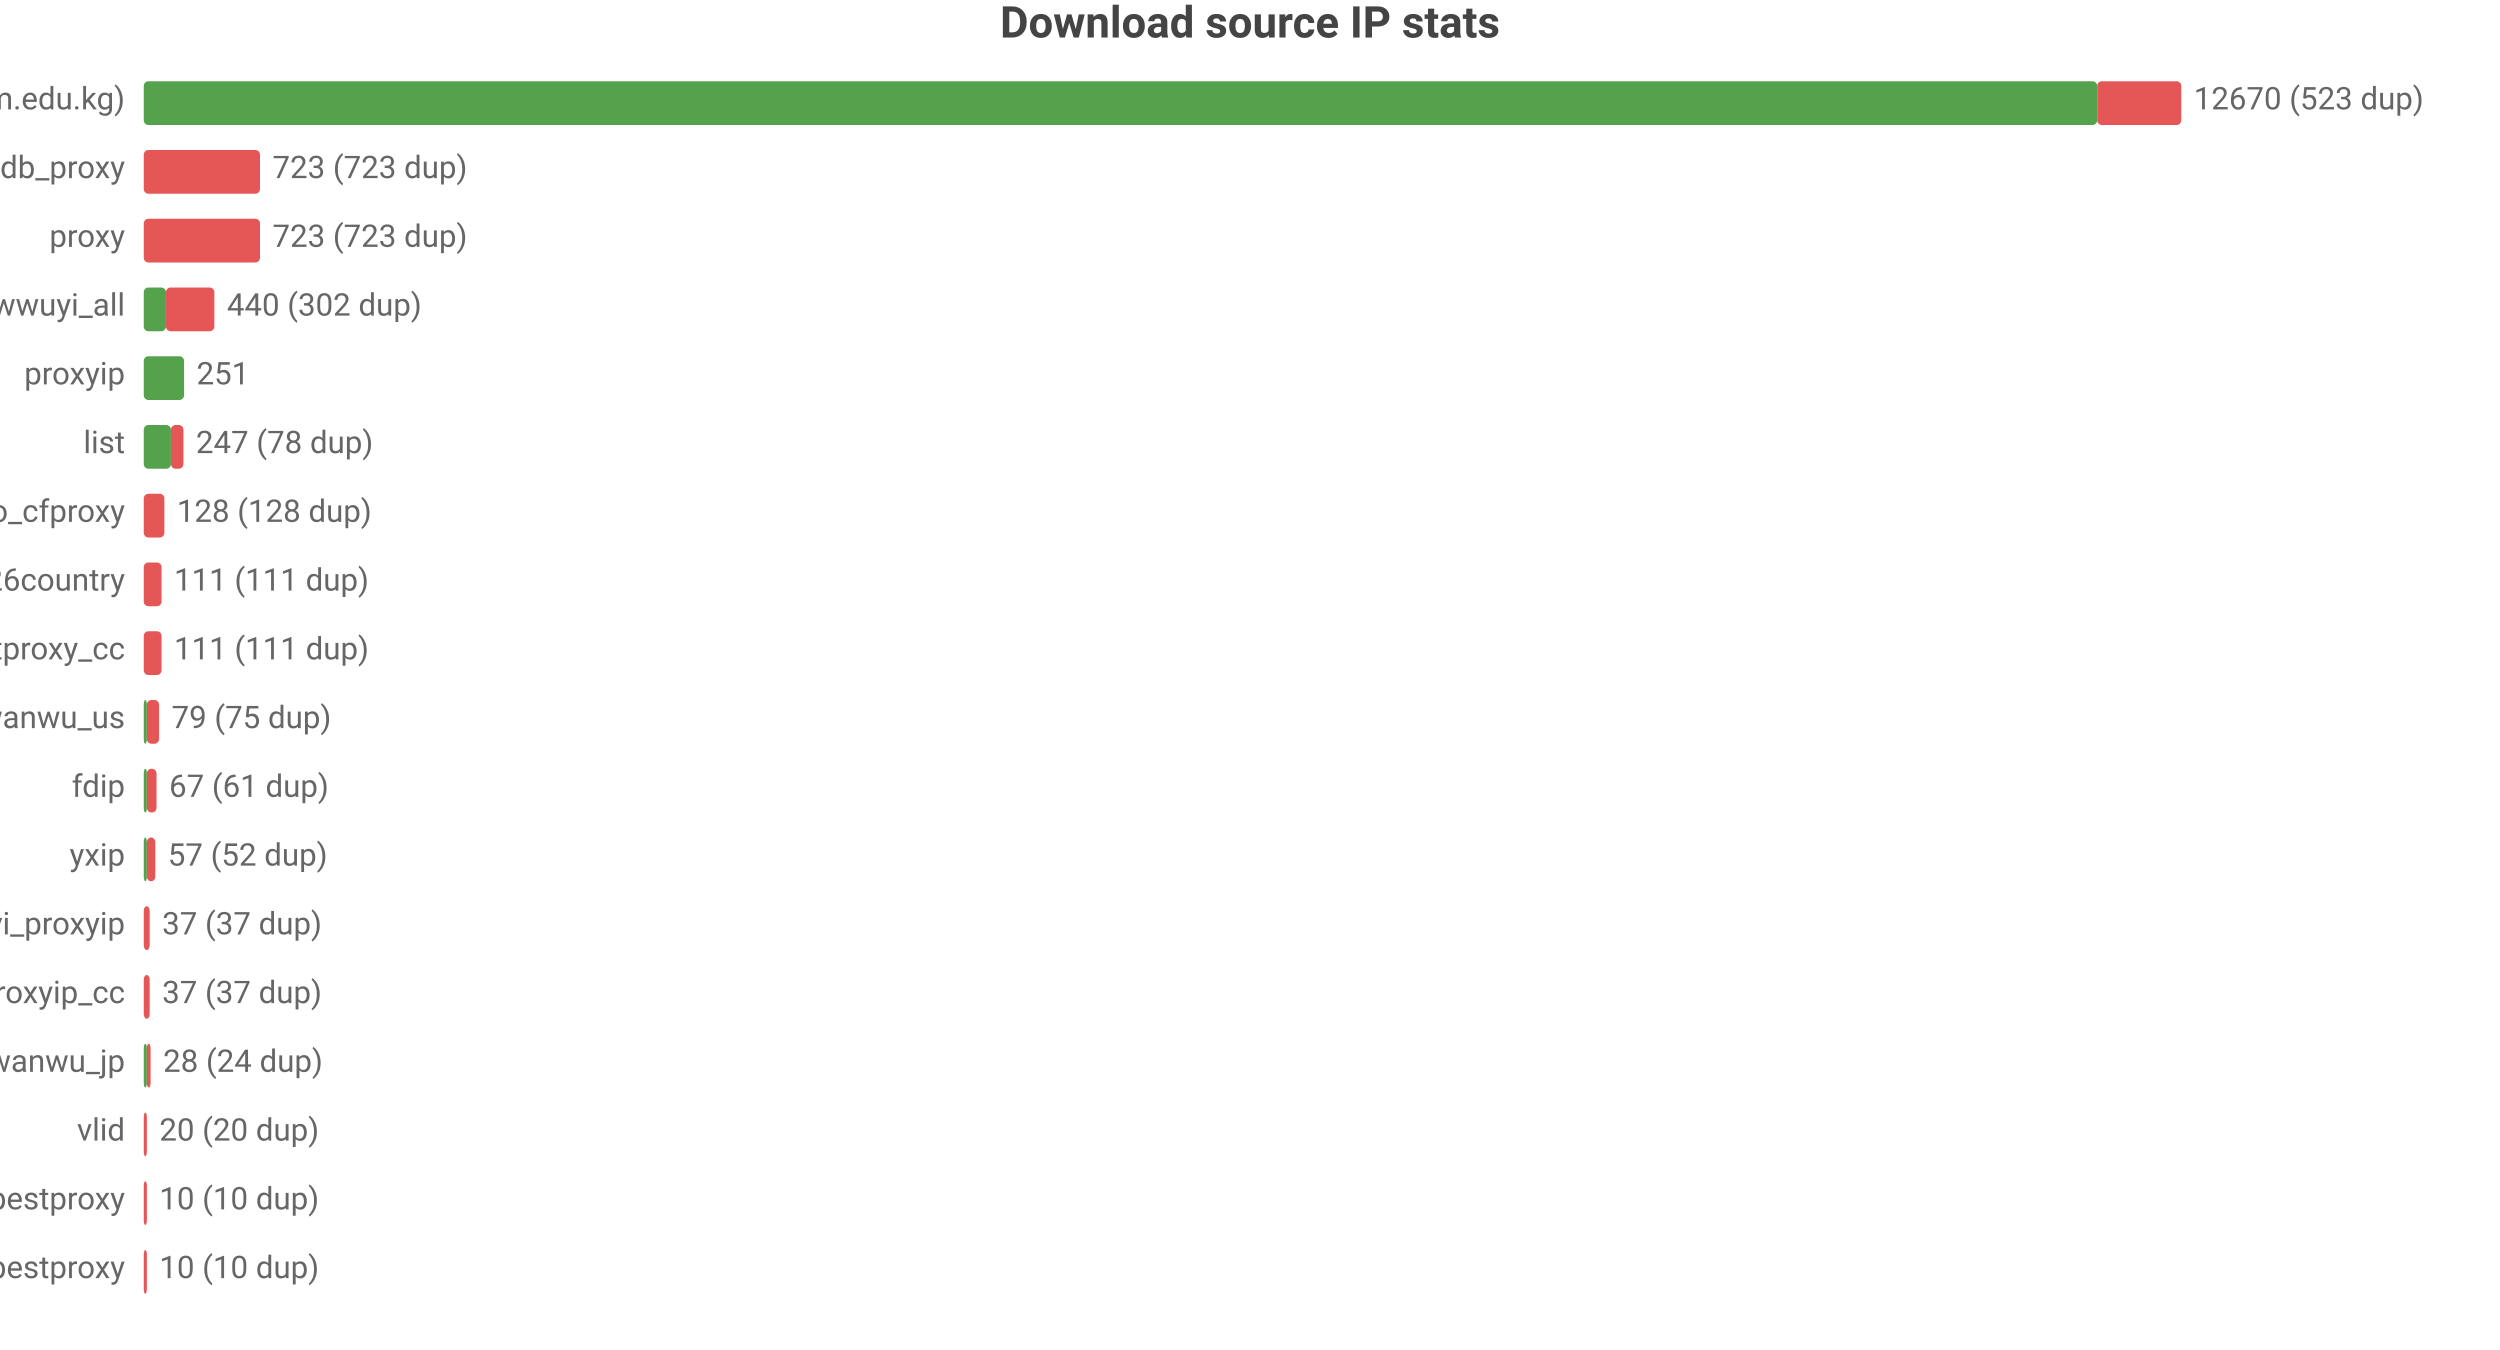
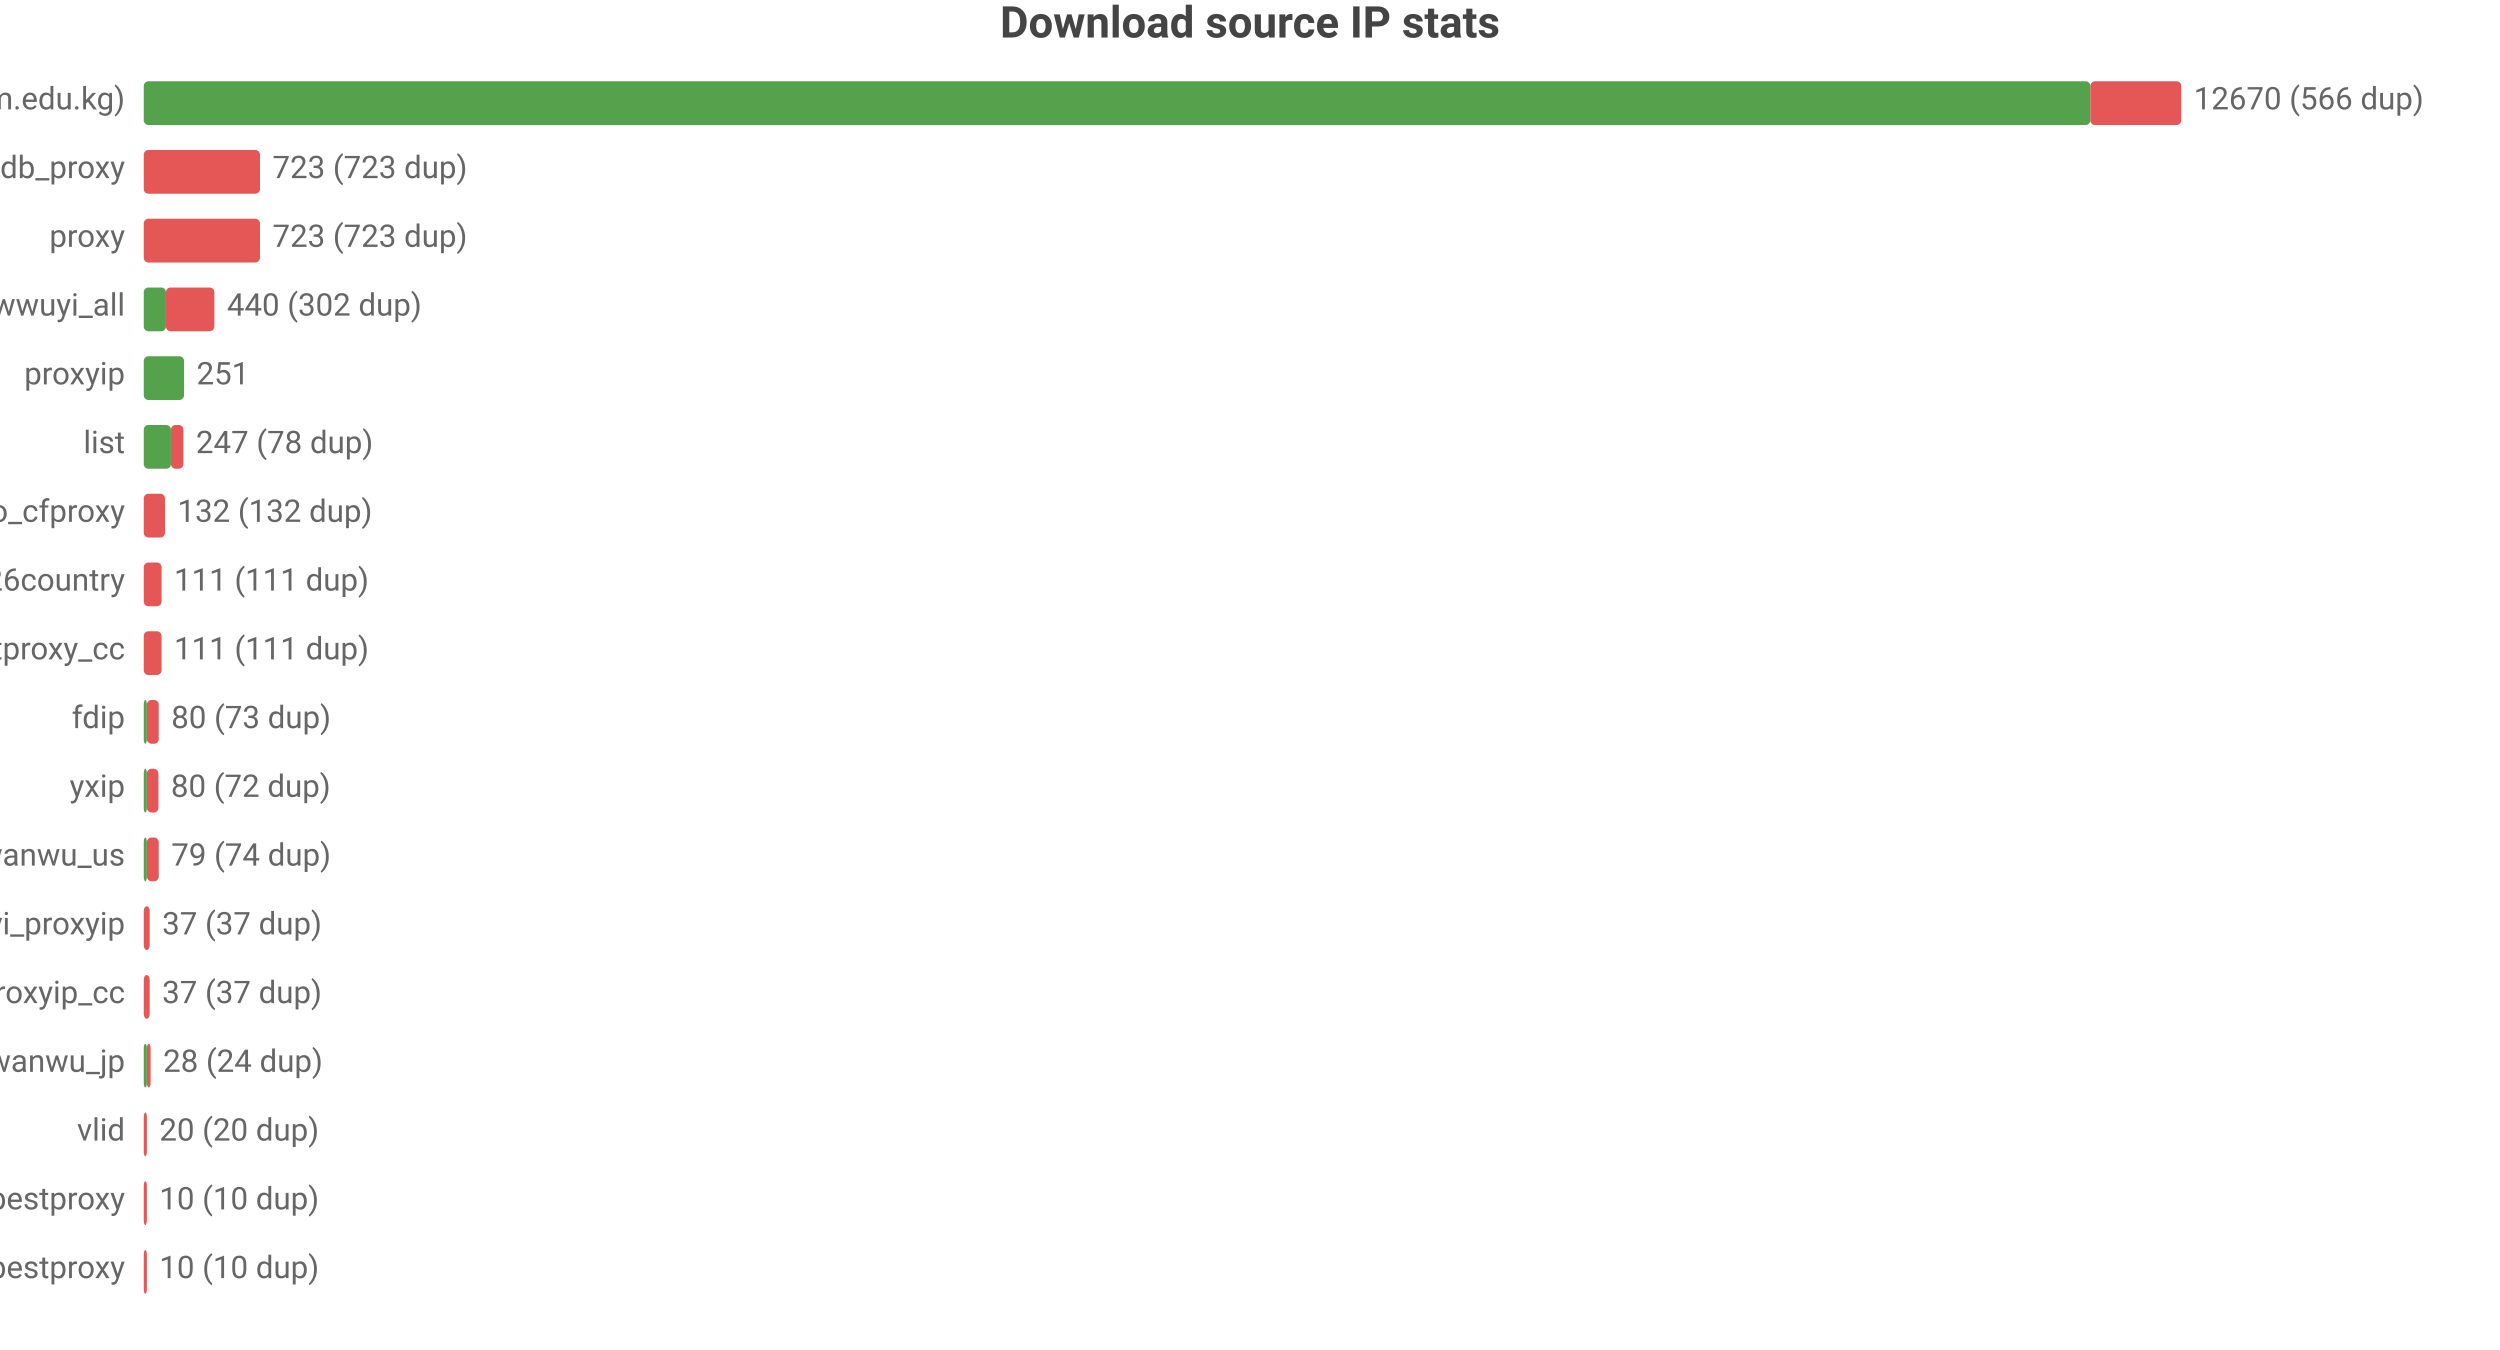
<svg xmlns="http://www.w3.org/2000/svg" width="800" height="432" viewBox="0 0 800 432">
  <rect width="800" height="432" fill="#ffffff" />
  <style>text{font-family:system-ui,-apple-system,'Segoe UI',Roboto,'PingFang SC','Microsoft YaHei','Noto Sans CJK SC',sans-serif}.g{stroke:#e8e8e8;stroke-width:1}.a{stroke:#999;stroke-width:1}.t{font-size:10px;fill:#666}.m{font-size:10px;text-anchor:middle;fill:#666}.e{font-size:10px;text-anchor:end;fill:#666}.l{font-size:11px;fill:#333}.tt{font-size:14px;font-weight:600;text-anchor:middle;fill:#444}.em{font-size:13px;text-anchor:middle;fill:#999}</style>
  <text class="tt" x="400.0" y="12">Download source IP stats</text>
  <text class="e" x="40" y="35">main (zip.cm.edu.kg)</text>
-   <rect x="46" y="26" width="625.1" height="14" fill="#54a24b" rx="1.5" />
-   <rect x="671.1" y="26" width="26.9" height="14" fill="#e45756" rx="1.5" />
-   <text class="t" x="702" y="35">12670 (523 dup)</text>
+   <rect x="46" y="26" width="622.9" height="14" fill="#54a24b" rx="1.5" />
+   <rect x="668.9" y="26" width="29.1" height="14" fill="#e45756" rx="1.5" />
+   <text class="t" x="702" y="35">12670 (566 dup)</text>
  <text class="e" x="40" y="57">ipdb_proxy</text>
  <rect x="46" y="48" width="37.2" height="14" fill="#e45756" rx="1.5" />
  <text class="t" x="87.2" y="57">723 (723 dup)</text>
  <text class="e" x="40" y="79">proxy</text>
  <rect x="46" y="70" width="37.2" height="14" fill="#e45756" rx="1.5" />
  <text class="t" x="87.2" y="79">723 (723 dup)</text>
  <text class="e" x="40" y="101">wwuyi_all</text>
  <rect x="46" y="92" width="7.1" height="14" fill="#54a24b" rx="1.5" />
  <rect x="53.1" y="92" width="15.5" height="14" fill="#e45756" rx="1.5" />
  <text class="t" x="72.6" y="101">440 (302 dup)</text>
  <text class="e" x="40" y="123">proxyip</text>
  <rect x="46" y="114" width="12.9" height="14" fill="#54a24b" rx="1.5" />
  <text class="t" x="62.9" y="123">251</text>
  <text class="e" x="40" y="145">list</text>
  <rect x="46" y="136" width="8.7" height="14" fill="#54a24b" rx="1.5" />
  <rect x="54.7" y="136" width="4.0" height="14" fill="#e45756" rx="1.5" />
  <text class="t" x="62.7" y="145">247 (78 dup)</text>
  <text class="e" x="40" y="167">leilao_cfproxy</text>
-   <rect x="46" y="158" width="6.6" height="14" fill="#e45756" rx="1.5" />
-   <text class="t" x="56.6" y="167">128 (128 dup)</text>
+   <rect x="46" y="158" width="6.8" height="14" fill="#e45756" rx="1.5" />
+   <text class="t" x="56.8" y="167">132 (132 dup)</text>
  <text class="e" x="40" y="189">bestproxy%26country</text>
  <rect x="46" y="180" width="5.7" height="14" fill="#e45756" rx="1.5" />
  <text class="t" x="55.7" y="189">111 (111 dup)</text>
  <text class="e" x="40" y="211">ipdb_bestproxy_cc</text>
  <rect x="46" y="202" width="5.7" height="14" fill="#e45756" rx="1.5" />
  <text class="t" x="55.7" y="211">111 (111 dup)</text>
-   <text class="e" x="40" y="233">wanwu_us</text>
+   <text class="e" x="40" y="233">fdip</text>
  <rect x="46" y="224" width="1" height="14" fill="#54a24b" rx="1.5" />
-   <rect x="47" y="224" width="3.9" height="14" fill="#e45756" rx="1.5" />
-   <text class="t" x="54.9" y="233">79 (75 dup)</text>
-   <text class="e" x="40" y="255">fdip</text>
+   <rect x="47" y="224" width="3.8" height="14" fill="#e45756" rx="1.5" />
+   <text class="t" x="54.8" y="233">80 (73 dup)</text>
+   <text class="e" x="40" y="255">yxip</text>
  <rect x="46" y="246" width="1" height="14" fill="#54a24b" rx="1.5" />
-   <rect x="47" y="246" width="3.1" height="14" fill="#e45756" rx="1.5" />
-   <text class="t" x="54.1" y="255">67 (61 dup)</text>
-   <text class="e" x="40" y="277">yxip</text>
+   <rect x="47" y="246" width="3.7" height="14" fill="#e45756" rx="1.5" />
+   <text class="t" x="54.7" y="255">80 (72 dup)</text>
+   <text class="e" x="40" y="277">wanwu_us</text>
  <rect x="46" y="268" width="1" height="14" fill="#54a24b" rx="1.5" />
-   <rect x="47" y="268" width="2.7" height="14" fill="#e45756" rx="1.5" />
-   <text class="t" x="53.7" y="277">57 (52 dup)</text>
+   <rect x="47" y="268" width="3.8" height="14" fill="#e45756" rx="1.5" />
+   <text class="t" x="54.8" y="277">79 (74 dup)</text>
  <text class="e" x="40" y="299">wwuyi_proxyip</text>
  <rect x="46" y="290" width="1.9" height="14" fill="#e45756" rx="1.5" />
  <text class="t" x="51.9" y="299">37 (37 dup)</text>
  <text class="e" x="40" y="321">wwuyi_proxyip_cc</text>
  <rect x="46" y="312" width="1.9" height="14" fill="#e45756" rx="1.5" />
  <text class="t" x="51.9" y="321">37 (37 dup)</text>
  <text class="e" x="40" y="343">wanwu_jp</text>
  <rect x="46" y="334" width="1" height="14" fill="#54a24b" rx="1.5" />
  <rect x="47" y="334" width="1.2" height="14" fill="#e45756" rx="1.5" />
  <text class="t" x="52.2" y="343">28 (24 dup)</text>
  <text class="e" x="40" y="365">vlid</text>
  <rect x="46" y="356" width="1.0" height="14" fill="#e45756" rx="1.5" />
  <text class="t" x="51.0" y="365">20 (20 dup)</text>
  <text class="e" x="40" y="387">bestproxy</text>
  <rect x="46" y="378" width="1" height="14" fill="#e45756" rx="1.5" />
  <text class="t" x="51" y="387">10 (10 dup)</text>
  <text class="e" x="40" y="409">ipdb_bestproxy</text>
  <rect x="46" y="400" width="1" height="14" fill="#e45756" rx="1.5" />
  <text class="t" x="51" y="409">10 (10 dup)</text>
</svg>
